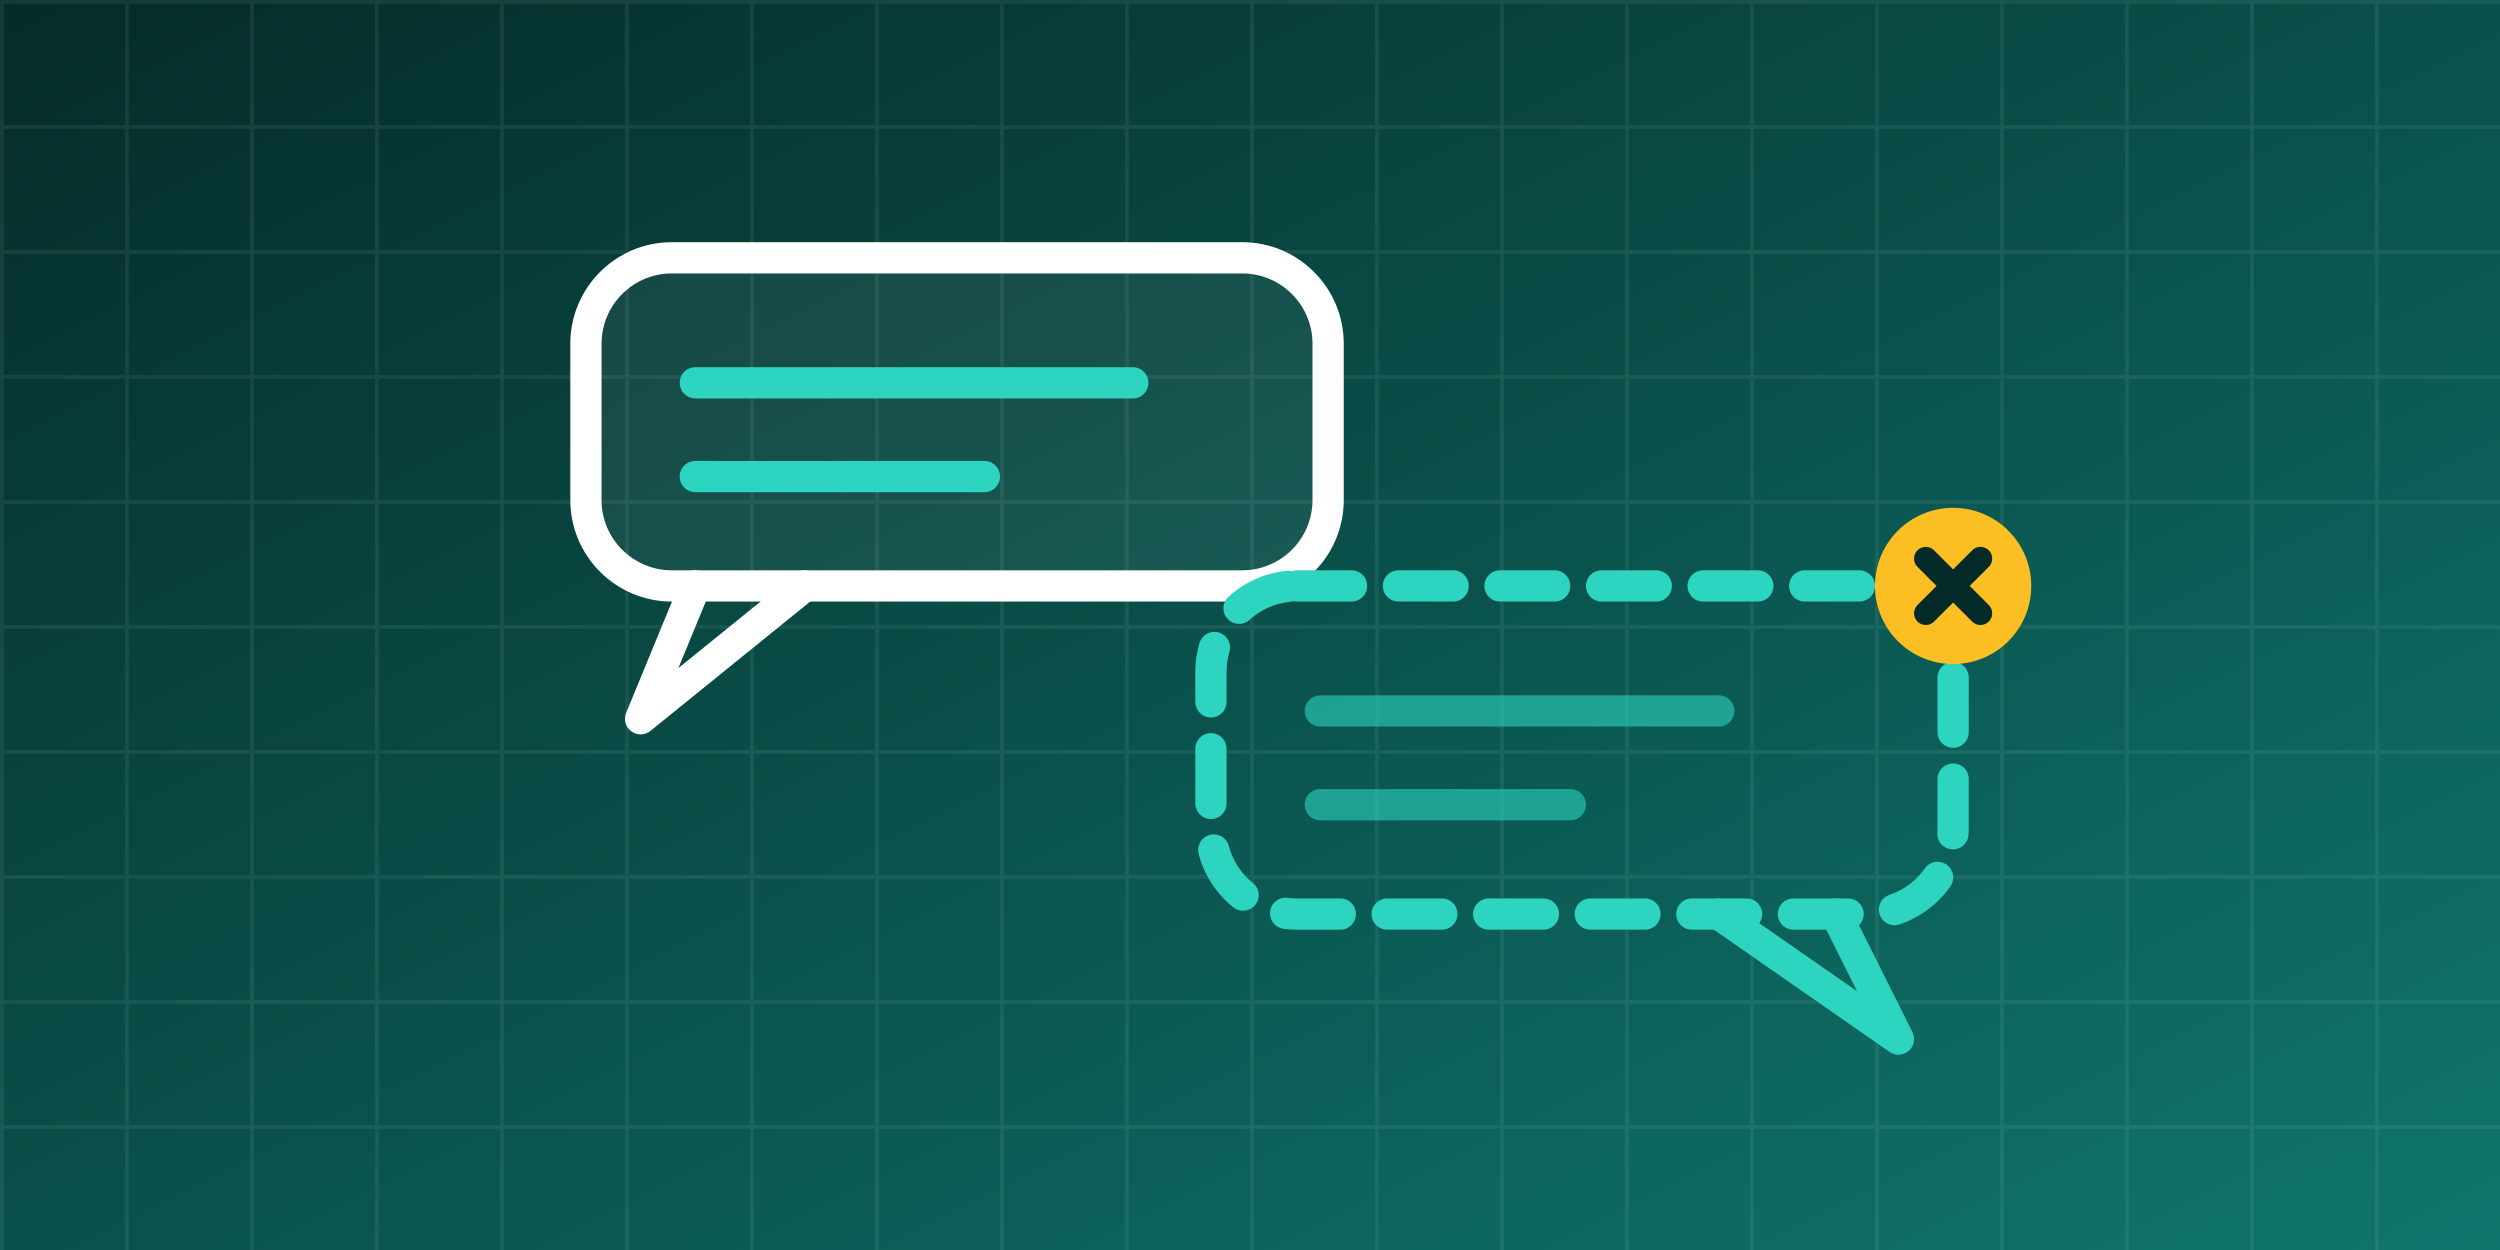
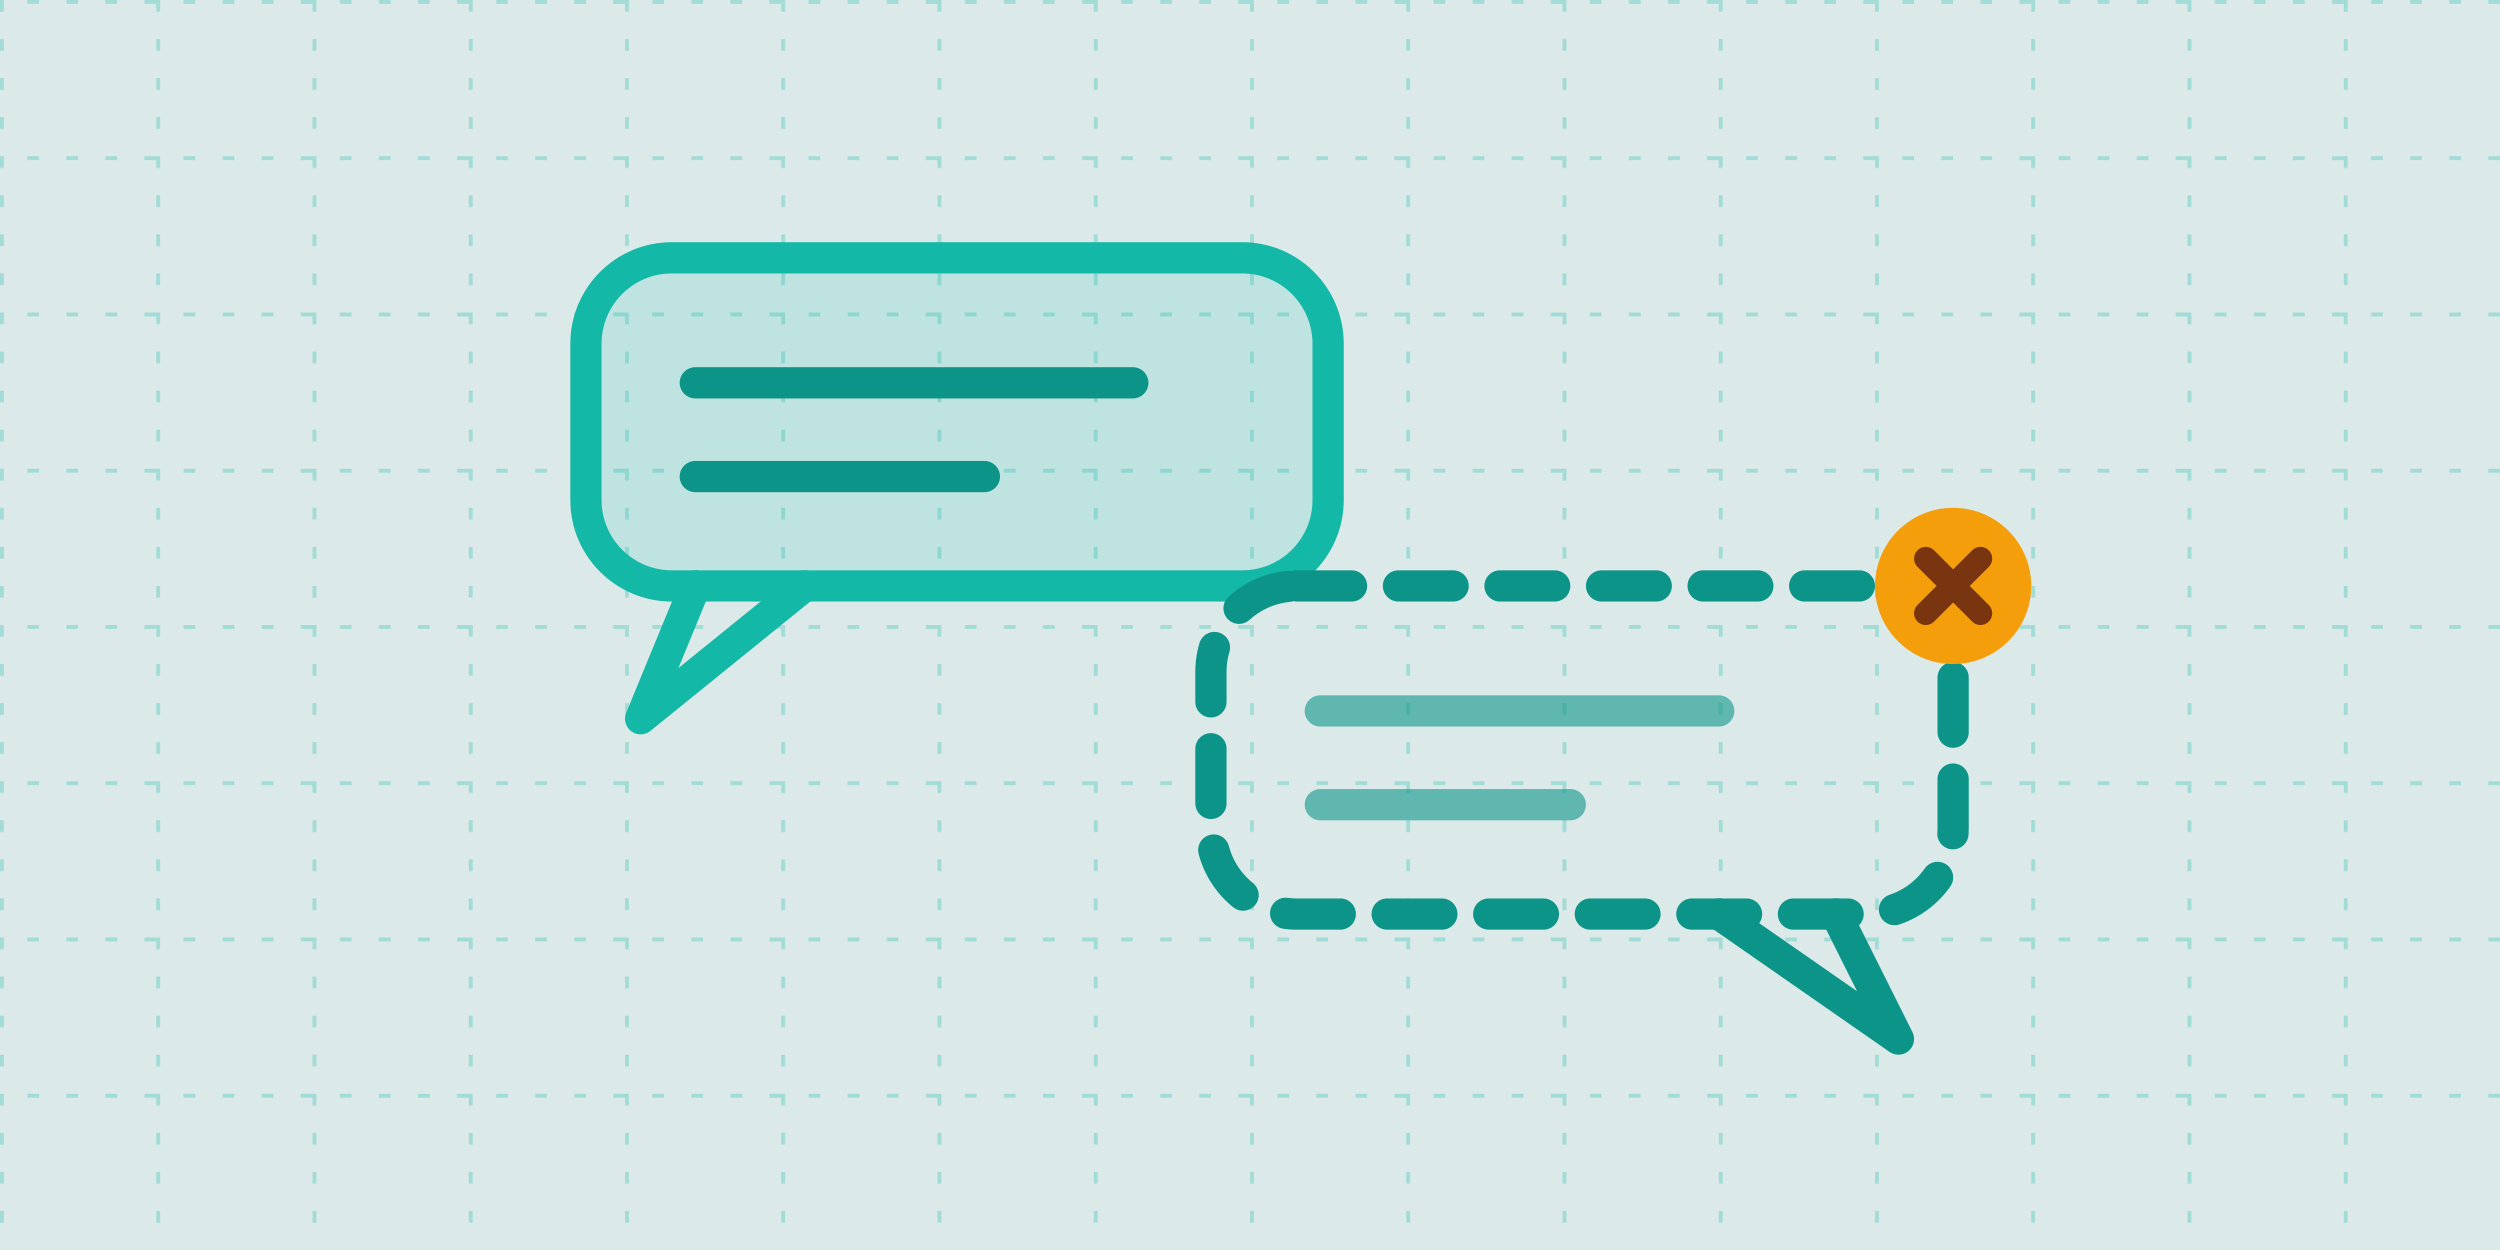
<svg xmlns="http://www.w3.org/2000/svg" viewBox="0 0 640 320" role="img">
  <defs>
-     <linearGradient id="g" x1="0" y1="0" x2="1" y2="1">
-       <stop offset="0" stop-color="#052B28" />
-       <stop offset="1" stop-color="#0F766E" />
-     </linearGradient>
-     <pattern id="p" width="32" height="32" patternUnits="userSpaceOnUse">
-       <path d="M32 0H0V32" fill="none" stroke="#fff" stroke-opacity=".07" stroke-width="2" />
+     <pattern id="p" width="40" height="40" patternUnits="userSpaceOnUse">
+       <path d="M40 0H0V40" fill="none" stroke="#14B8A6" stroke-opacity=".28" stroke-width="2" stroke-dasharray="3 7" />
    </pattern>
  </defs>
-   <rect width="640" height="320" fill="url(#g)" />
+   <rect width="640" height="320" fill="#14B8A6" fill-opacity=".09" />
  <rect width="640" height="320" fill="url(#p)" />
  <g fill="none" stroke-linecap="round" stroke-linejoin="round" stroke-width="8">
-     <rect x="150" y="66" width="190" height="84" rx="22" stroke="#FFFFFF" fill="#fff" fill-opacity=".06" />
-     <path d="M178 150L164 184L206 150" stroke="#FFFFFF" />
-     <path d="M178 98H290M178 122H252" stroke="#2DD4BF" />
-     <rect x="310" y="150" width="190" height="84" rx="22" stroke="#2DD4BF" stroke-dasharray="14 12" />
-     <path d="M470 234L486 266L440 234" stroke="#2DD4BF" />
-     <path d="M338 182H440M338 206H402" stroke="#2DD4BF" opacity=".6" />
-     <circle cx="500" cy="150" r="20" fill="#FBBF24" stroke="none" />
-     <path d="M493 143L507 157M507 143L493 157" stroke="#052B28" stroke-width="6" />
+     <rect x="150" y="66" width="190" height="84" rx="22" stroke="#14B8A6" fill="#14B8A6" fill-opacity=".14" />
+     <path d="M178 150L164 184L206 150" stroke="#14B8A6" />
+     <path d="M178 98H290M178 122H252" stroke="#0D9488" />
+     <rect x="310" y="150" width="190" height="84" rx="22" stroke="#0D9488" stroke-dasharray="14 12" />
+     <path d="M470 234L486 266L440 234" stroke="#0D9488" />
+     <path d="M338 182H440M338 206H402" stroke="#0D9488" opacity=".6" />
+     <circle cx="500" cy="150" r="20" fill="#F59E0B" stroke="none" />
+     <path d="M493 143L507 157M507 143L493 157" stroke="#78350F" stroke-width="6" />
  </g>
</svg>
